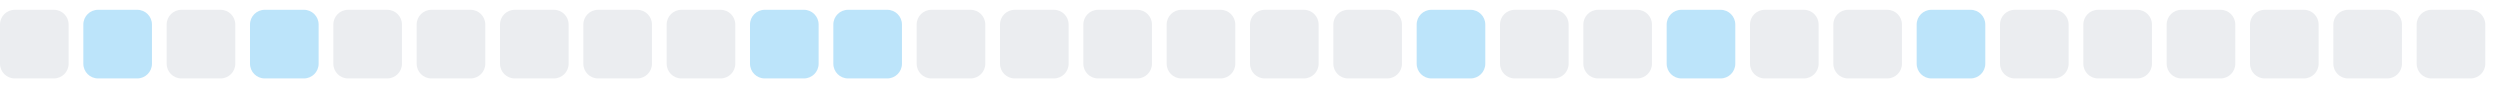
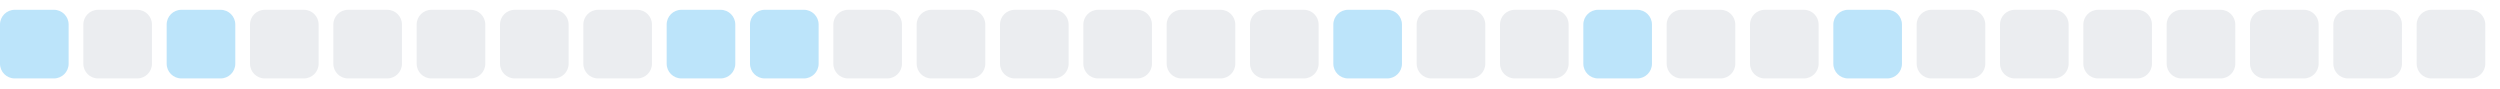
<svg xmlns="http://www.w3.org/2000/svg" width="255" height="9">
  <style>
        .level0 { fill: #ebedf0; }
        .level1 { fill: #bce4fa; }
        .level2 { fill: #75c7f7; }
        .level3 { fill: #30a9f2; }
        .level4 { fill: #008ee6; }
        @media (prefers-color-scheme: dark) {
          .level0 { fill: #161b22; }
          .level1 { fill: #0b3b5c; }
          .level2 { fill: #0a6299; }
          .level3 { fill: #008ee6; }
          .level4 { fill: #5bc4ff; }
        }
      </style>
-   <rect x="0.0" y="1" width="7" height="7" rx="1.5" ry="1.5" class="level0" />
-   <rect x="8.5" y="1" width="7" height="7" rx="1.5" ry="1.5" class="level1" />
-   <rect x="17.0" y="1" width="7" height="7" rx="1.5" ry="1.5" class="level0" />
-   <rect x="25.5" y="1" width="7" height="7" rx="1.5" ry="1.5" class="level1" />
+   <rect x="0.0" y="1" width="7" height="7" rx="1.5" ry="1.5" class="level1" />
+   <rect x="8.5" y="1" width="7" height="7" rx="1.5" ry="1.5" class="level0" />
+   <rect x="17.0" y="1" width="7" height="7" rx="1.5" ry="1.5" class="level1" />
+   <rect x="25.5" y="1" width="7" height="7" rx="1.5" ry="1.5" class="level0" />
  <rect x="34.0" y="1" width="7" height="7" rx="1.5" ry="1.5" class="level0" />
  <rect x="42.5" y="1" width="7" height="7" rx="1.5" ry="1.5" class="level0" />
  <rect x="51.0" y="1" width="7" height="7" rx="1.5" ry="1.5" class="level0" />
  <rect x="59.5" y="1" width="7" height="7" rx="1.5" ry="1.5" class="level0" />
-   <rect x="68.0" y="1" width="7" height="7" rx="1.5" ry="1.5" class="level0" />
+   <rect x="68.0" y="1" width="7" height="7" rx="1.5" ry="1.5" class="level1" />
  <rect x="76.5" y="1" width="7" height="7" rx="1.5" ry="1.5" class="level1" />
-   <rect x="85.0" y="1" width="7" height="7" rx="1.5" ry="1.5" class="level1" />
+   <rect x="85.0" y="1" width="7" height="7" rx="1.5" ry="1.5" class="level0" />
  <rect x="93.5" y="1" width="7" height="7" rx="1.5" ry="1.5" class="level0" />
  <rect x="102.0" y="1" width="7" height="7" rx="1.5" ry="1.5" class="level0" />
  <rect x="110.5" y="1" width="7" height="7" rx="1.5" ry="1.5" class="level0" />
  <rect x="119.0" y="1" width="7" height="7" rx="1.5" ry="1.5" class="level0" />
  <rect x="127.5" y="1" width="7" height="7" rx="1.5" ry="1.5" class="level0" />
-   <rect x="136.0" y="1" width="7" height="7" rx="1.5" ry="1.5" class="level0" />
-   <rect x="144.5" y="1" width="7" height="7" rx="1.5" ry="1.5" class="level1" />
+   <rect x="136.0" y="1" width="7" height="7" rx="1.5" ry="1.5" class="level1" />
+   <rect x="144.5" y="1" width="7" height="7" rx="1.5" ry="1.5" class="level0" />
  <rect x="153.0" y="1" width="7" height="7" rx="1.5" ry="1.5" class="level0" />
-   <rect x="161.5" y="1" width="7" height="7" rx="1.5" ry="1.5" class="level0" />
-   <rect x="170.0" y="1" width="7" height="7" rx="1.5" ry="1.5" class="level1" />
+   <rect x="161.5" y="1" width="7" height="7" rx="1.5" ry="1.5" class="level1" />
+   <rect x="170.0" y="1" width="7" height="7" rx="1.5" ry="1.5" class="level0" />
  <rect x="178.5" y="1" width="7" height="7" rx="1.5" ry="1.5" class="level0" />
-   <rect x="187.0" y="1" width="7" height="7" rx="1.5" ry="1.5" class="level0" />
-   <rect x="195.5" y="1" width="7" height="7" rx="1.5" ry="1.5" class="level1" />
+   <rect x="187.0" y="1" width="7" height="7" rx="1.5" ry="1.5" class="level1" />
+   <rect x="195.5" y="1" width="7" height="7" rx="1.5" ry="1.5" class="level0" />
  <rect x="204.0" y="1" width="7" height="7" rx="1.5" ry="1.5" class="level0" />
  <rect x="212.5" y="1" width="7" height="7" rx="1.5" ry="1.5" class="level0" />
  <rect x="221.0" y="1" width="7" height="7" rx="1.5" ry="1.5" class="level0" />
  <rect x="229.5" y="1" width="7" height="7" rx="1.5" ry="1.5" class="level0" />
  <rect x="238.0" y="1" width="7" height="7" rx="1.5" ry="1.5" class="level0" />
  <rect x="246.5" y="1" width="7" height="7" rx="1.5" ry="1.5" class="level0" />
</svg>
